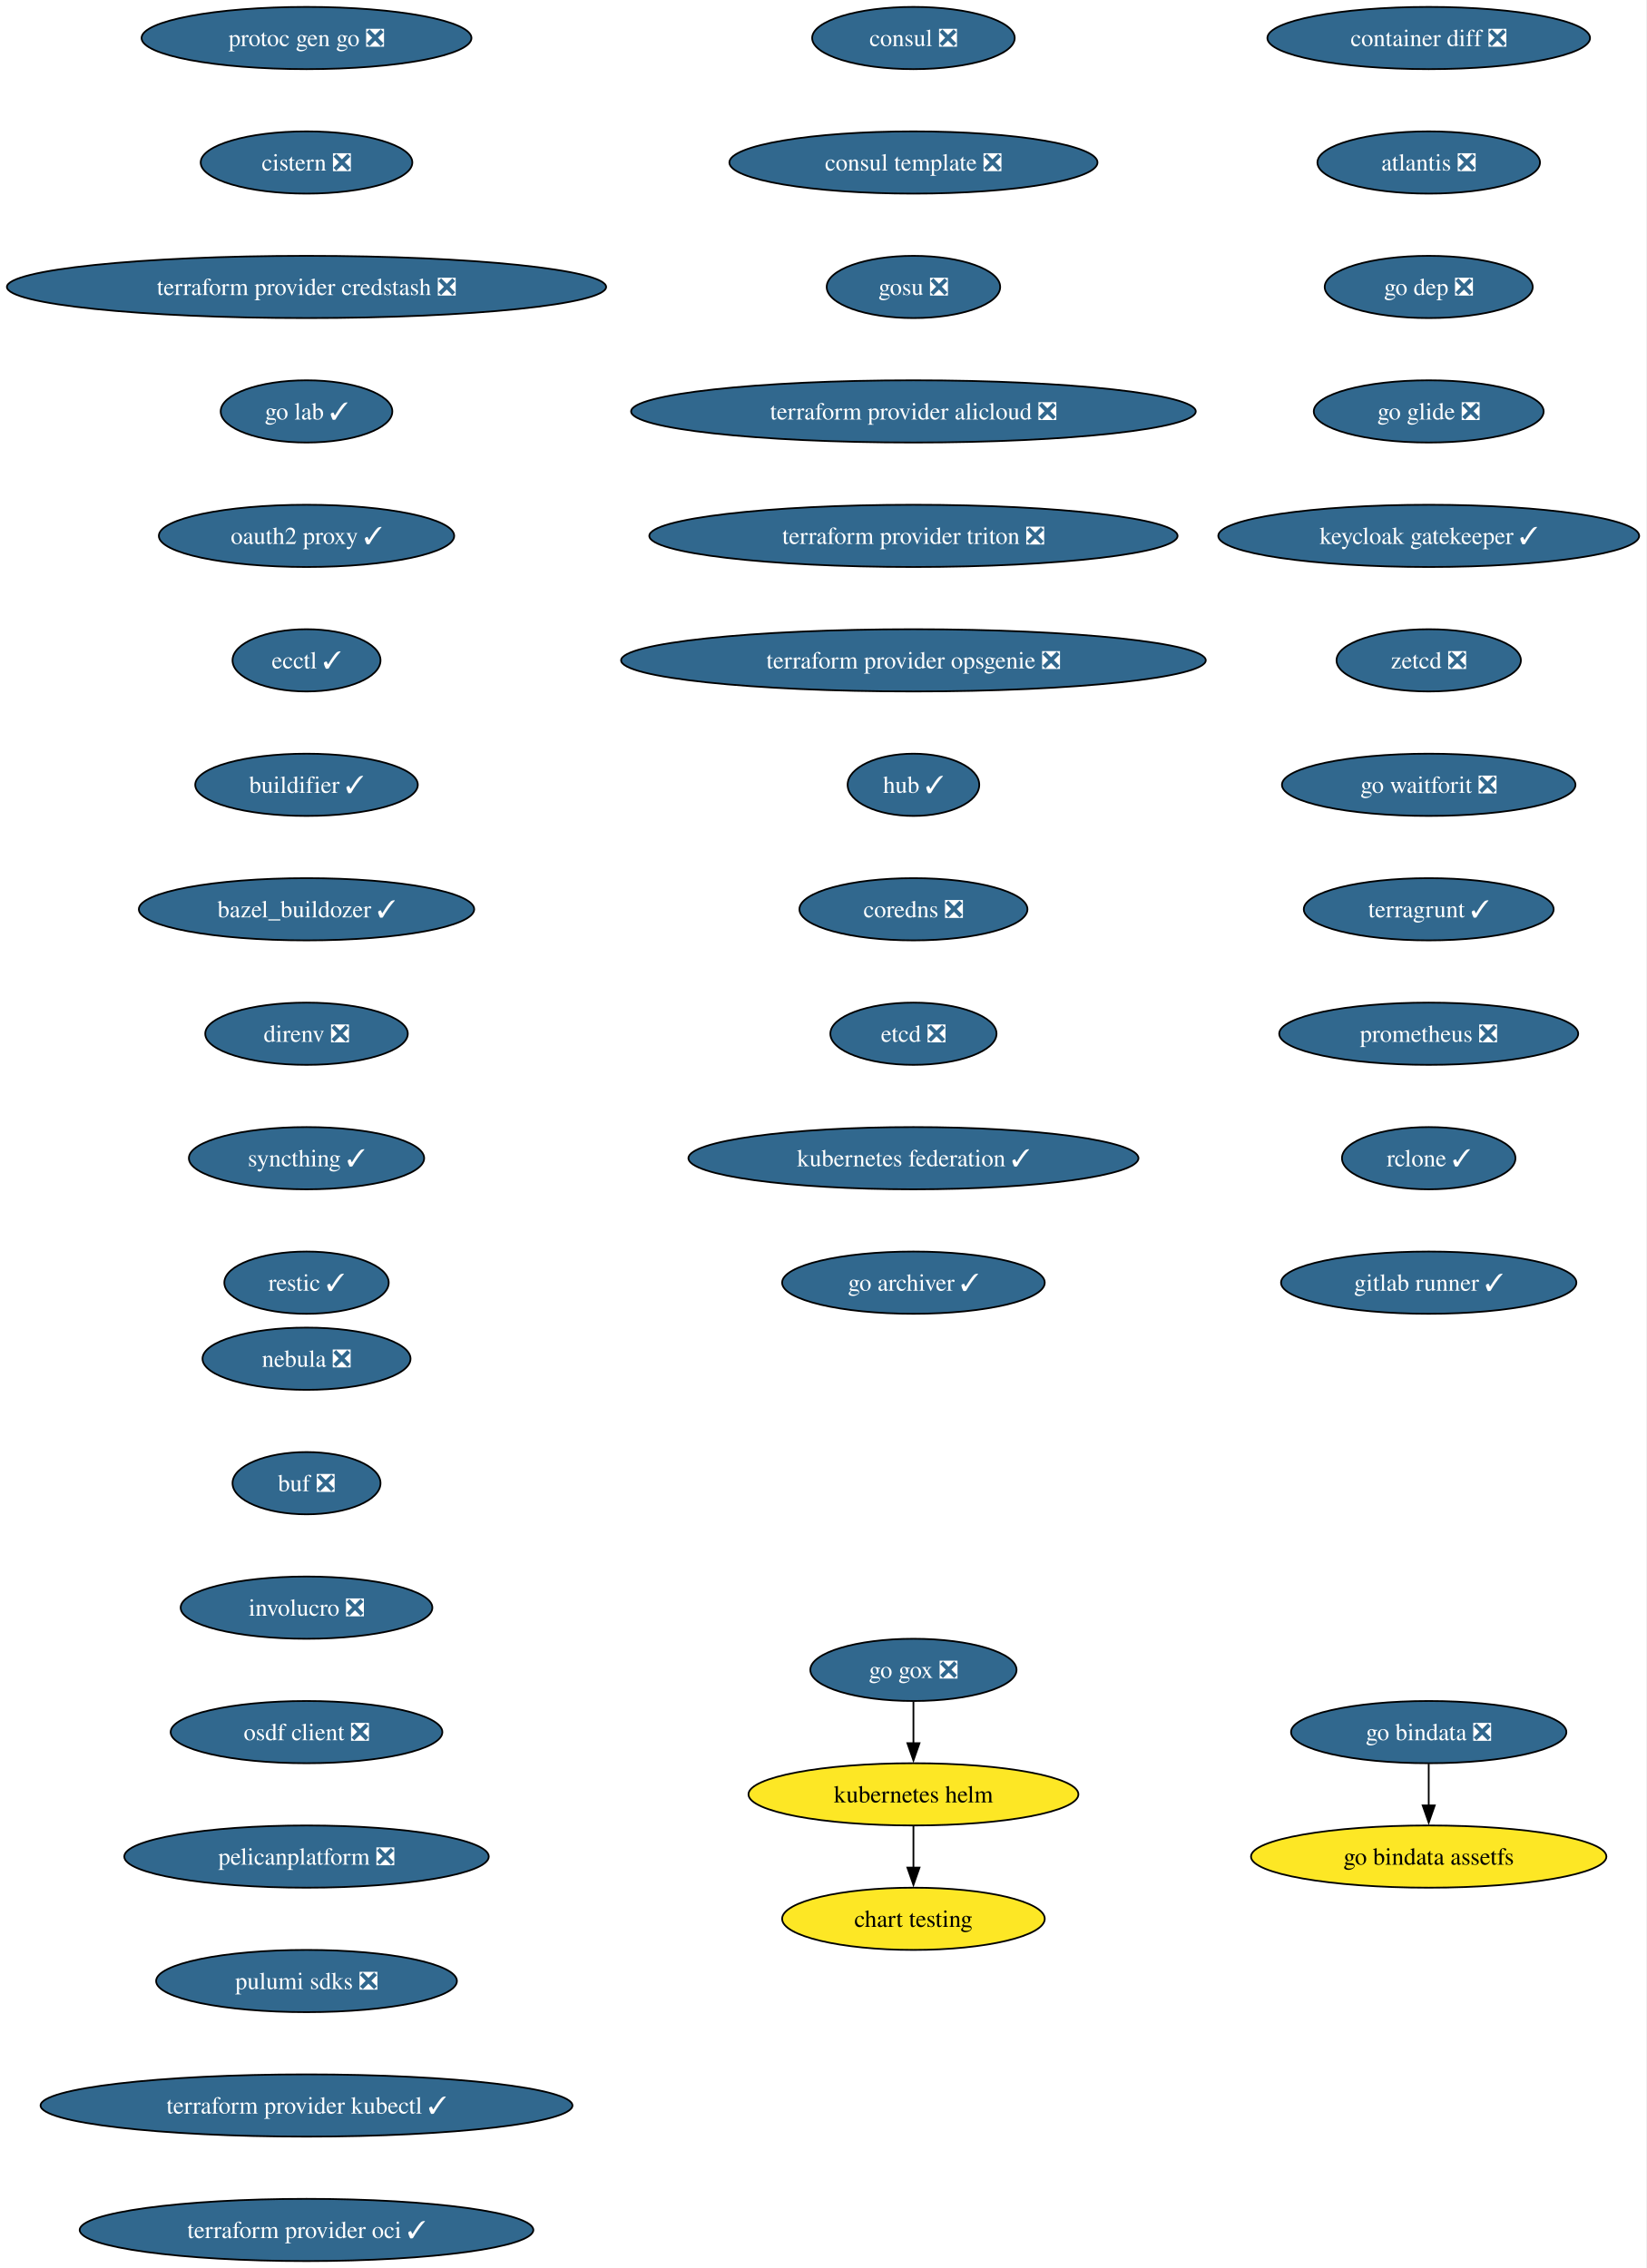
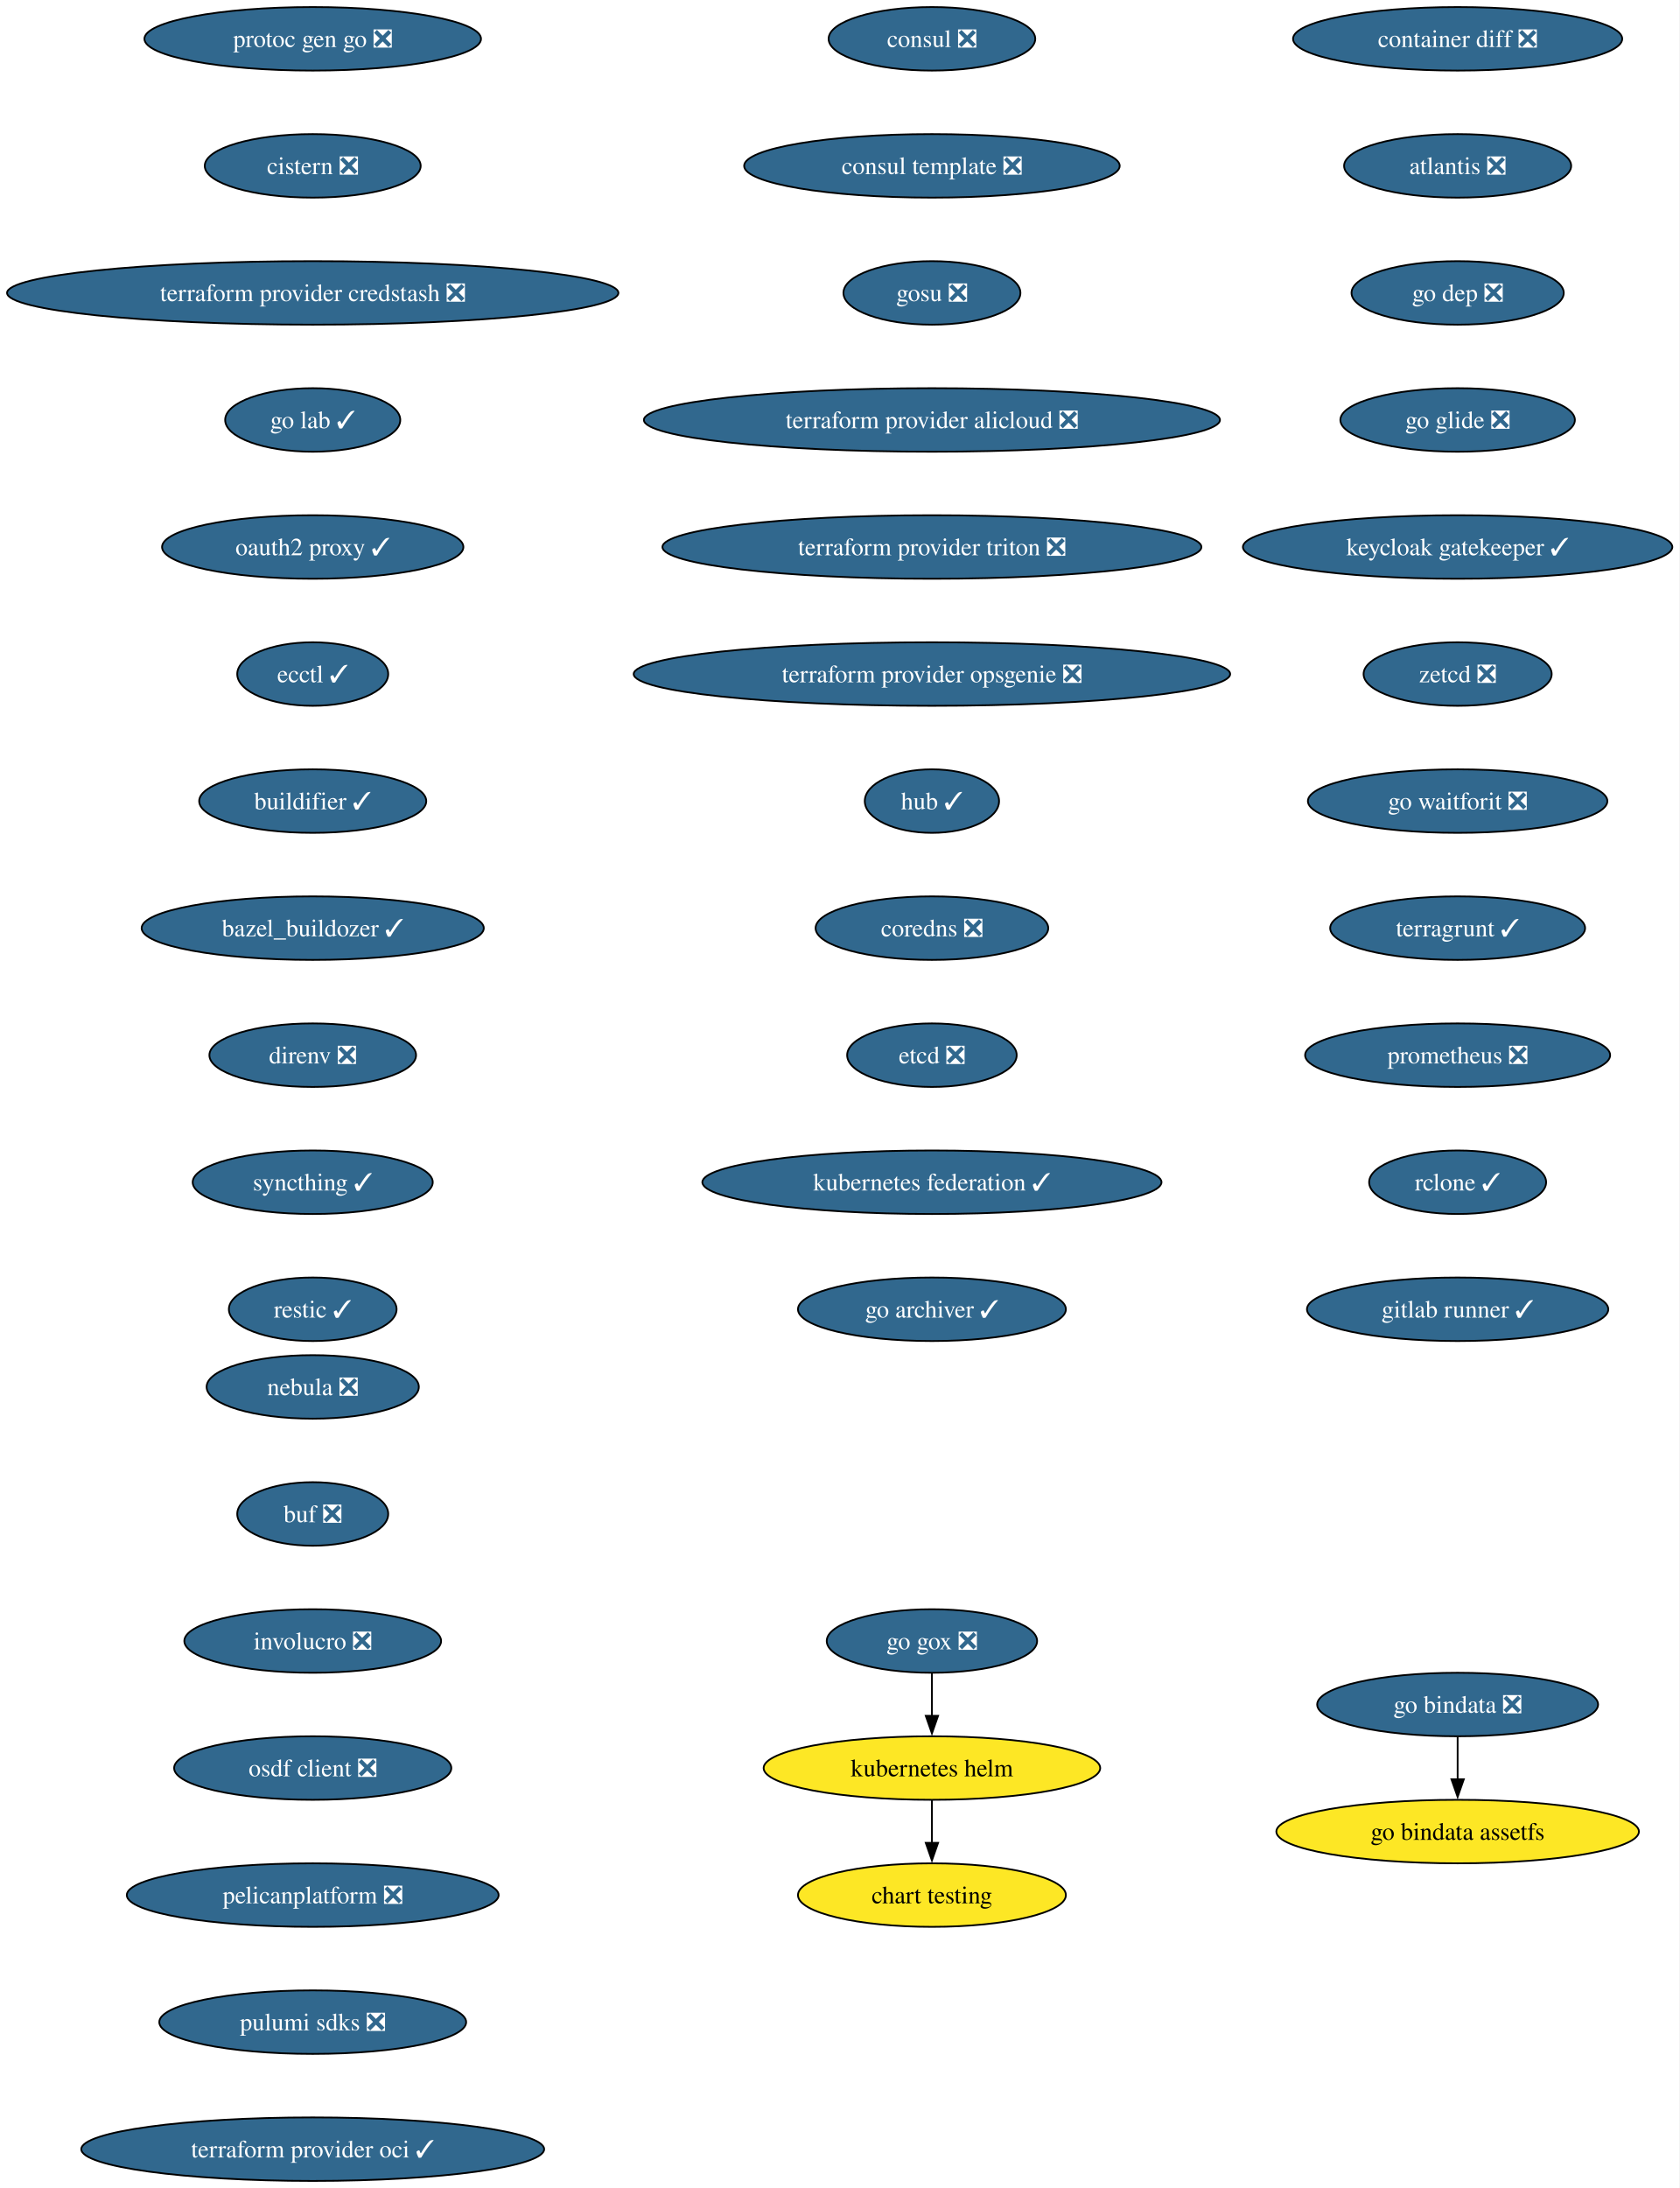
- <svg xmlns="http://www.w3.org/2000/svg" xmlns:xlink="http://www.w3.org/1999/xlink" width="952pt" height="1312pt" viewBox="0.00 0.00 952.00 1312.00">
-   <g id="graph0" class="graph" transform="scale(1 1) rotate(0) translate(4 1308)">
-     <polygon fill="white" stroke="none" points="-4,4 -4,-1308 947.97,-1308 947.97,4 -4,4" />
+ <svg xmlns="http://www.w3.org/2000/svg" xmlns:xlink="http://www.w3.org/1999/xlink" width="952pt" height="1240pt" viewBox="0.00 0.00 952.00 1240.00">
+   <g id="graph0" class="graph" transform="scale(1 1) rotate(0) translate(4 1236)">
+     <polygon fill="white" stroke="none" points="-4,4 -4,-1236 947.97,-1236 947.97,4 -4,4" />
    <g id="node1" class="node">
      <g id="a_node1">
        <a xlink:href="https://github.com/conda-forge/consul-feedstock/pull/52" xlink:title="consul ❎">
-           <ellipse fill="#31688e" stroke="black" cx="524.27" cy="-1286" rx="58.57" ry="18" />
-           <text xml:space="preserve" text-anchor="middle" x="524.27" y="-1281.33" font-family="Times,serif" font-size="14.00" fill="white">consul ❎</text>
+           <ellipse fill="#31688e" stroke="black" cx="524.27" cy="-1214" rx="58.57" ry="18" />
+           <text xml:space="preserve" text-anchor="middle" x="524.27" y="-1209.33" font-family="Times,serif" font-size="14.00" fill="white">consul ❎</text>
        </a>
      </g>
    </g>
    <g id="node2" class="node">
      <g id="a_node2">
        <a xlink:href="https://github.com/conda-forge/consul-template-feedstock/pull/16" xlink:title="consul template ❎">
-           <ellipse fill="#31688e" stroke="black" cx="524.27" cy="-1214" rx="106.45" ry="18" />
-           <text xml:space="preserve" text-anchor="middle" x="524.27" y="-1209.33" font-family="Times,serif" font-size="14.00" fill="white">consul template ❎</text>
+           <ellipse fill="#31688e" stroke="black" cx="524.27" cy="-1142" rx="106.45" ry="18" />
+           <text xml:space="preserve" text-anchor="middle" x="524.27" y="-1137.33" font-family="Times,serif" font-size="14.00" fill="white">consul template ❎</text>
        </a>
      </g>
    </g>
    <g id="node3" class="node">
      <g id="a_node3">
        <a xlink:href="https://github.com/conda-forge/gosu-feedstock/pull/18" xlink:title="gosu ❎">
-           <ellipse fill="#31688e" stroke="black" cx="524.27" cy="-1142" rx="50.16" ry="18" />
-           <text xml:space="preserve" text-anchor="middle" x="524.27" y="-1137.33" font-family="Times,serif" font-size="14.00" fill="white">gosu ❎</text>
+           <ellipse fill="#31688e" stroke="black" cx="524.27" cy="-1070" rx="50.16" ry="18" />
+           <text xml:space="preserve" text-anchor="middle" x="524.27" y="-1065.33" font-family="Times,serif" font-size="14.00" fill="white">gosu ❎</text>
        </a>
      </g>
    </g>
    <g id="node4" class="node">
      <g id="a_node4">
        <a xlink:href="https://github.com/conda-forge/terraform-provider-alicloud-feedstock/pull/84" xlink:title="terraform provider alicloud ❎">
-           <ellipse fill="#31688e" stroke="black" cx="524.27" cy="-1070" rx="163.27" ry="18" />
-           <text xml:space="preserve" text-anchor="middle" x="524.27" y="-1065.33" font-family="Times,serif" font-size="14.00" fill="white">terraform provider alicloud ❎</text>
+           <ellipse fill="#31688e" stroke="black" cx="524.27" cy="-998" rx="163.27" ry="18" />
+           <text xml:space="preserve" text-anchor="middle" x="524.27" y="-993.33" font-family="Times,serif" font-size="14.00" fill="white">terraform provider alicloud ❎</text>
        </a>
      </g>
    </g>
    <g id="node5" class="node">
      <g id="a_node5">
        <a xlink:href="https://github.com/conda-forge/terraform-provider-triton-feedstock/pull/13" xlink:title="terraform provider triton ❎">
-           <ellipse fill="#31688e" stroke="black" cx="524.27" cy="-998" rx="152.75" ry="18" />
-           <text xml:space="preserve" text-anchor="middle" x="524.27" y="-993.33" font-family="Times,serif" font-size="14.00" fill="white">terraform provider triton ❎</text>
+           <ellipse fill="#31688e" stroke="black" cx="524.27" cy="-926" rx="152.75" ry="18" />
+           <text xml:space="preserve" text-anchor="middle" x="524.27" y="-921.33" font-family="Times,serif" font-size="14.00" fill="white">terraform provider triton ❎</text>
        </a>
      </g>
    </g>
    <g id="node6" class="node">
      <g id="a_node6">
        <a xlink:href="https://github.com/conda-forge/terraform-provider-opsgenie-feedstock/pull/30" xlink:title="terraform provider opsgenie ❎">
-           <ellipse fill="#31688e" stroke="black" cx="524.27" cy="-926" rx="169.06" ry="18" />
-           <text xml:space="preserve" text-anchor="middle" x="524.27" y="-921.33" font-family="Times,serif" font-size="14.00" fill="white">terraform provider opsgenie ❎</text>
+           <ellipse fill="#31688e" stroke="black" cx="524.27" cy="-854" rx="169.06" ry="18" />
+           <text xml:space="preserve" text-anchor="middle" x="524.27" y="-849.33" font-family="Times,serif" font-size="14.00" fill="white">terraform provider opsgenie ❎</text>
        </a>
      </g>
    </g>
    <g id="node7" class="node">
      <g id="a_node7">
        <a xlink:href="https://github.com/conda-forge/hub-feedstock/pull/46" xlink:title="hub ✓">
-           <ellipse fill="#31688e" stroke="black" cx="524.27" cy="-854" rx="38.06" ry="18" />
-           <text xml:space="preserve" text-anchor="middle" x="524.27" y="-849.33" font-family="Times,serif" font-size="14.00" fill="white">hub ✓</text>
+           <ellipse fill="#31688e" stroke="black" cx="524.27" cy="-782" rx="38.06" ry="18" />
+           <text xml:space="preserve" text-anchor="middle" x="524.27" y="-777.33" font-family="Times,serif" font-size="14.00" fill="white">hub ✓</text>
        </a>
      </g>
    </g>
    <g id="node8" class="node">
      <g id="a_node8">
        <a xlink:href="https://github.com/conda-forge/coredns-feedstock/pull/34" xlink:title="coredns ❎">
-           <ellipse fill="#31688e" stroke="black" cx="524.27" cy="-782" rx="65.94" ry="18" />
-           <text xml:space="preserve" text-anchor="middle" x="524.27" y="-777.33" font-family="Times,serif" font-size="14.00" fill="white">coredns ❎</text>
+           <ellipse fill="#31688e" stroke="black" cx="524.27" cy="-710" rx="65.94" ry="18" />
+           <text xml:space="preserve" text-anchor="middle" x="524.27" y="-705.33" font-family="Times,serif" font-size="14.00" fill="white">coredns ❎</text>
        </a>
      </g>
    </g>
    <g id="node9" class="node">
      <g id="a_node9">
        <a xlink:href="https://github.com/conda-forge/etcd-feedstock/pull/43" xlink:title="etcd ❎">
-           <ellipse fill="#31688e" stroke="black" cx="524.27" cy="-710" rx="48.05" ry="18" />
-           <text xml:space="preserve" text-anchor="middle" x="524.27" y="-705.33" font-family="Times,serif" font-size="14.00" fill="white">etcd ❎</text>
+           <ellipse fill="#31688e" stroke="black" cx="524.27" cy="-638" rx="48.05" ry="18" />
+           <text xml:space="preserve" text-anchor="middle" x="524.27" y="-633.33" font-family="Times,serif" font-size="14.00" fill="white">etcd ❎</text>
        </a>
      </g>
    </g>
    <g id="node10" class="node">
      <g id="a_node10">
        <a xlink:href="https://github.com/conda-forge/kubernetes-federation-feedstock/pull/6" xlink:title="kubernetes federation ✓">
-           <ellipse fill="#31688e" stroke="black" cx="524.27" cy="-638" rx="130.13" ry="18" />
-           <text xml:space="preserve" text-anchor="middle" x="524.27" y="-633.33" font-family="Times,serif" font-size="14.00" fill="white">kubernetes federation ✓</text>
+           <ellipse fill="#31688e" stroke="black" cx="524.27" cy="-566" rx="130.13" ry="18" />
+           <text xml:space="preserve" text-anchor="middle" x="524.27" y="-561.33" font-family="Times,serif" font-size="14.00" fill="white">kubernetes federation ✓</text>
        </a>
      </g>
    </g>
    <g id="node13" class="node">
      <g id="a_node13">
        <a xlink:href="https://github.com/conda-forge/go-archiver-feedstock/pull/19" xlink:title="go archiver ✓">
-           <ellipse fill="#31688e" stroke="black" cx="524.27" cy="-566" rx="75.94" ry="18" />
-           <text xml:space="preserve" text-anchor="middle" x="524.27" y="-561.33" font-family="Times,serif" font-size="14.00" fill="white">go archiver ✓</text>
+           <ellipse fill="#31688e" stroke="black" cx="524.27" cy="-494" rx="75.94" ry="18" />
+           <text xml:space="preserve" text-anchor="middle" x="524.27" y="-489.32" font-family="Times,serif" font-size="14.00" fill="white">go archiver ✓</text>
        </a>
      </g>
    </g>
    <g id="node11" class="node">
      <g id="a_node11">
        <a xlink:href="https://github.com/conda-forge/kubernetes-helm-feedstock" xlink:title="kubernetes helm">
-           <ellipse fill="#fde725" stroke="black" cx="524.27" cy="-270" rx="95.4" ry="18" />
-           <text xml:space="preserve" text-anchor="middle" x="524.27" y="-265.32" font-family="Times,serif" font-size="14.00">kubernetes helm</text>
+           <ellipse fill="#fde725" stroke="black" cx="524.27" cy="-234" rx="95.4" ry="18" />
+           <text xml:space="preserve" text-anchor="middle" x="524.27" y="-229.32" font-family="Times,serif" font-size="14.00">kubernetes helm</text>
        </a>
      </g>
    </g>
    <g id="node12" class="node">
      <g id="a_node12">
        <a xlink:href="https://github.com/conda-forge/chart-testing-feedstock" xlink:title="chart testing">
-           <ellipse fill="#fde725" stroke="black" cx="524.27" cy="-198" rx="75.94" ry="18" />
-           <text xml:space="preserve" text-anchor="middle" x="524.27" y="-193.32" font-family="Times,serif" font-size="14.00">chart testing</text>
+           <ellipse fill="#fde725" stroke="black" cx="524.27" cy="-162" rx="75.94" ry="18" />
+           <text xml:space="preserve" text-anchor="middle" x="524.27" y="-157.32" font-family="Times,serif" font-size="14.00">chart testing</text>
        </a>
      </g>
    </g>
    <g id="edge10" class="edge">
-       <path fill="none" stroke="black" d="M524.27,-251.7C524.27,-244.41 524.27,-235.73 524.27,-227.54" />
-       <polygon fill="black" stroke="black" points="527.77,-227.62 524.27,-217.62 520.77,-227.62 527.77,-227.62" />
+       <path fill="none" stroke="black" d="M524.27,-215.7C524.27,-208.41 524.27,-199.73 524.27,-191.54" />
+       <polygon fill="black" stroke="black" points="527.77,-191.62 524.27,-181.62 520.77,-191.62 527.77,-191.62" />
    </g>
    <g id="node14" class="node">
      <g id="a_node14">
        <a xlink:href="https://github.com/conda-forge/container-diff-feedstock/pull/12" xlink:title="container diff ❎">
-           <ellipse fill="#31688e" stroke="black" cx="822.27" cy="-1286" rx="93.3" ry="18" />
-           <text xml:space="preserve" text-anchor="middle" x="822.27" y="-1281.33" font-family="Times,serif" font-size="14.00" fill="white">container diff ❎</text>
+           <ellipse fill="#31688e" stroke="black" cx="822.27" cy="-1214" rx="93.3" ry="18" />
+           <text xml:space="preserve" text-anchor="middle" x="822.27" y="-1209.33" font-family="Times,serif" font-size="14.00" fill="white">container diff ❎</text>
        </a>
      </g>
    </g>
    <g id="node15" class="node">
      <g id="a_node15">
        <a xlink:href="https://github.com/conda-forge/atlantis-feedstock/pull/25" xlink:title="atlantis ❎">
-           <ellipse fill="#31688e" stroke="black" cx="822.27" cy="-1214" rx="64.36" ry="18" />
-           <text xml:space="preserve" text-anchor="middle" x="822.27" y="-1209.33" font-family="Times,serif" font-size="14.00" fill="white">atlantis ❎</text>
+           <ellipse fill="#31688e" stroke="black" cx="822.27" cy="-1142" rx="64.36" ry="18" />
+           <text xml:space="preserve" text-anchor="middle" x="822.27" y="-1137.33" font-family="Times,serif" font-size="14.00" fill="white">atlantis ❎</text>
        </a>
      </g>
    </g>
    <g id="node16" class="node">
      <g id="a_node16">
        <a xlink:href="https://github.com/conda-forge/go-dep-feedstock/pull/14" xlink:title="go dep ❎">
-           <ellipse fill="#31688e" stroke="black" cx="822.27" cy="-1142" rx="60.15" ry="18" />
-           <text xml:space="preserve" text-anchor="middle" x="822.27" y="-1137.33" font-family="Times,serif" font-size="14.00" fill="white">go dep ❎</text>
+           <ellipse fill="#31688e" stroke="black" cx="822.27" cy="-1070" rx="60.15" ry="18" />
+           <text xml:space="preserve" text-anchor="middle" x="822.27" y="-1065.33" font-family="Times,serif" font-size="14.00" fill="white">go dep ❎</text>
        </a>
      </g>
    </g>
    <g id="node17" class="node">
      <g id="a_node17">
        <a xlink:href="https://github.com/conda-forge/go-glide-feedstock/pull/3" xlink:title="go glide ❎">
-           <ellipse fill="#31688e" stroke="black" cx="822.27" cy="-1070" rx="66.47" ry="18" />
-           <text xml:space="preserve" text-anchor="middle" x="822.27" y="-1065.33" font-family="Times,serif" font-size="14.00" fill="white">go glide ❎</text>
+           <ellipse fill="#31688e" stroke="black" cx="822.27" cy="-998" rx="66.47" ry="18" />
+           <text xml:space="preserve" text-anchor="middle" x="822.27" y="-993.33" font-family="Times,serif" font-size="14.00" fill="white">go glide ❎</text>
        </a>
      </g>
    </g>
    <g id="node19" class="node">
      <g id="a_node19">
        <a xlink:href="https://github.com/conda-forge/keycloak-gatekeeper-feedstock/pull/11" xlink:title="keycloak gatekeeper ✓">
-           <ellipse fill="#31688e" stroke="black" cx="822.27" cy="-998" rx="121.71" ry="18" />
-           <text xml:space="preserve" text-anchor="middle" x="822.27" y="-993.33" font-family="Times,serif" font-size="14.00" fill="white">keycloak gatekeeper ✓</text>
+           <ellipse fill="#31688e" stroke="black" cx="822.27" cy="-926" rx="121.71" ry="18" />
+           <text xml:space="preserve" text-anchor="middle" x="822.27" y="-921.33" font-family="Times,serif" font-size="14.00" fill="white">keycloak gatekeeper ✓</text>
        </a>
      </g>
    </g>
    <g id="node18" class="node">
      <g id="a_node18">
        <a xlink:href="https://github.com/conda-forge/go-gox-feedstock/pull/2" xlink:title="go gox ❎">
-           <ellipse fill="#31688e" stroke="black" cx="524.27" cy="-342" rx="59.63" ry="18" />
-           <text xml:space="preserve" text-anchor="middle" x="524.27" y="-337.32" font-family="Times,serif" font-size="14.00" fill="white">go gox ❎</text>
+           <ellipse fill="#31688e" stroke="black" cx="524.27" cy="-306" rx="59.63" ry="18" />
+           <text xml:space="preserve" text-anchor="middle" x="524.27" y="-301.32" font-family="Times,serif" font-size="14.00" fill="white">go gox ❎</text>
        </a>
      </g>
    </g>
    <g id="edge15" class="edge">
-       <path fill="none" stroke="black" d="M524.27,-323.7C524.27,-316.41 524.27,-307.73 524.27,-299.54" />
-       <polygon fill="black" stroke="black" points="527.77,-299.62 524.27,-289.62 520.77,-299.62 527.77,-299.62" />
+       <path fill="none" stroke="black" d="M524.27,-287.7C524.27,-280.41 524.27,-271.73 524.27,-263.54" />
+       <polygon fill="black" stroke="black" points="527.77,-263.62 524.27,-253.62 520.77,-263.62 527.77,-263.62" />
    </g>
    <g id="node22" class="node">
      <g id="a_node22">
        <a xlink:href="https://github.com/conda-forge/zetcd-feedstock/pull/5" xlink:title="zetcd ❎">
-           <ellipse fill="#31688e" stroke="black" cx="822.27" cy="-926" rx="53.31" ry="18" />
-           <text xml:space="preserve" text-anchor="middle" x="822.27" y="-921.33" font-family="Times,serif" font-size="14.00" fill="white">zetcd ❎</text>
+           <ellipse fill="#31688e" stroke="black" cx="822.27" cy="-854" rx="53.31" ry="18" />
+           <text xml:space="preserve" text-anchor="middle" x="822.27" y="-849.33" font-family="Times,serif" font-size="14.00" fill="white">zetcd ❎</text>
        </a>
      </g>
    </g>
    <g id="node20" class="node">
      <g id="a_node20">
        <a xlink:href="https://github.com/conda-forge/go-bindata-feedstock/pull/2" xlink:title="go bindata ❎">
-           <ellipse fill="#31688e" stroke="black" cx="822.27" cy="-306" rx="79.62" ry="18" />
-           <text xml:space="preserve" text-anchor="middle" x="822.27" y="-301.32" font-family="Times,serif" font-size="14.00" fill="white">go bindata ❎</text>
+           <ellipse fill="#31688e" stroke="black" cx="822.27" cy="-270" rx="79.62" ry="18" />
+           <text xml:space="preserve" text-anchor="middle" x="822.27" y="-265.32" font-family="Times,serif" font-size="14.00" fill="white">go bindata ❎</text>
        </a>
      </g>
    </g>
    <g id="node21" class="node">
      <g id="a_node21">
        <a xlink:href="https://github.com/conda-forge/go-bindata-assetfs-feedstock" xlink:title="go bindata assetfs">
-           <ellipse fill="#fde725" stroke="black" cx="822.27" cy="-234" rx="102.77" ry="18" />
-           <text xml:space="preserve" text-anchor="middle" x="822.27" y="-229.32" font-family="Times,serif" font-size="14.00">go bindata assetfs</text>
+           <ellipse fill="#fde725" stroke="black" cx="822.27" cy="-198" rx="102.77" ry="18" />
+           <text xml:space="preserve" text-anchor="middle" x="822.27" y="-193.32" font-family="Times,serif" font-size="14.00">go bindata assetfs</text>
        </a>
      </g>
    </g>
    <g id="edge17" class="edge">
-       <path fill="none" stroke="black" d="M822.27,-287.7C822.27,-280.41 822.27,-271.73 822.27,-263.54" />
-       <polygon fill="black" stroke="black" points="825.77,-263.62 822.27,-253.62 818.77,-263.62 825.77,-263.62" />
+       <path fill="none" stroke="black" d="M822.27,-251.7C822.27,-244.41 822.27,-235.73 822.27,-227.54" />
+       <polygon fill="black" stroke="black" points="825.77,-227.62 822.27,-217.62 818.77,-227.62 825.77,-227.62" />
    </g>
    <g id="node23" class="node">
      <g id="a_node23">
        <a xlink:href="https://github.com/conda-forge/go-waitforit-feedstock/pull/2" xlink:title="go waitforit ❎">
-           <ellipse fill="#31688e" stroke="black" cx="822.27" cy="-854" rx="84.88" ry="18" />
-           <text xml:space="preserve" text-anchor="middle" x="822.27" y="-849.33" font-family="Times,serif" font-size="14.00" fill="white">go waitforit ❎</text>
+           <ellipse fill="#31688e" stroke="black" cx="822.27" cy="-782" rx="84.88" ry="18" />
+           <text xml:space="preserve" text-anchor="middle" x="822.27" y="-777.33" font-family="Times,serif" font-size="14.00" fill="white">go waitforit ❎</text>
        </a>
      </g>
    </g>
    <g id="node24" class="node">
      <g id="a_node24">
        <a xlink:href="https://github.com/conda-forge/terragrunt-feedstock/pull/548" xlink:title="terragrunt ✓">
-           <ellipse fill="#31688e" stroke="black" cx="822.27" cy="-782" rx="72.25" ry="18" />
-           <text xml:space="preserve" text-anchor="middle" x="822.27" y="-777.33" font-family="Times,serif" font-size="14.00" fill="white">terragrunt ✓</text>
+           <ellipse fill="#31688e" stroke="black" cx="822.27" cy="-710" rx="72.25" ry="18" />
+           <text xml:space="preserve" text-anchor="middle" x="822.27" y="-705.33" font-family="Times,serif" font-size="14.00" fill="white">terragrunt ✓</text>
        </a>
      </g>
    </g>
    <g id="node25" class="node">
      <g id="a_node25">
        <a xlink:href="https://github.com/conda-forge/prometheus-feedstock/pull/62" xlink:title="prometheus ❎">
-           <ellipse fill="#31688e" stroke="black" cx="822.27" cy="-710" rx="86.46" ry="18" />
-           <text xml:space="preserve" text-anchor="middle" x="822.27" y="-705.33" font-family="Times,serif" font-size="14.00" fill="white">prometheus ❎</text>
+           <ellipse fill="#31688e" stroke="black" cx="822.27" cy="-638" rx="86.46" ry="18" />
+           <text xml:space="preserve" text-anchor="middle" x="822.27" y="-633.33" font-family="Times,serif" font-size="14.00" fill="white">prometheus ❎</text>
        </a>
      </g>
    </g>
    <g id="node26" class="node">
      <g id="a_node26">
        <a xlink:href="https://github.com/conda-forge/rclone-feedstock/pull/66" xlink:title="rclone ✓">
-           <ellipse fill="#31688e" stroke="black" cx="822.27" cy="-638" rx="50.16" ry="18" />
-           <text xml:space="preserve" text-anchor="middle" x="822.27" y="-633.33" font-family="Times,serif" font-size="14.00" fill="white">rclone ✓</text>
+           <ellipse fill="#31688e" stroke="black" cx="822.27" cy="-566" rx="50.16" ry="18" />
+           <text xml:space="preserve" text-anchor="middle" x="822.27" y="-561.33" font-family="Times,serif" font-size="14.00" fill="white">rclone ✓</text>
        </a>
      </g>
    </g>
    <g id="node27" class="node">
      <g id="a_node27">
        <a xlink:href="https://github.com/conda-forge/gitlab-runner-feedstock/pull/11" xlink:title="gitlab runner ✓">
-           <ellipse fill="#31688e" stroke="black" cx="822.27" cy="-566" rx="85.41" ry="18" />
-           <text xml:space="preserve" text-anchor="middle" x="822.27" y="-561.33" font-family="Times,serif" font-size="14.00" fill="white">gitlab runner ✓</text>
+           <ellipse fill="#31688e" stroke="black" cx="822.27" cy="-494" rx="85.41" ry="18" />
+           <text xml:space="preserve" text-anchor="middle" x="822.27" y="-489.32" font-family="Times,serif" font-size="14.00" fill="white">gitlab runner ✓</text>
        </a>
      </g>
    </g>
    <g id="node28" class="node">
      <g id="a_node28">
        <a xlink:href="https://github.com/conda-forge/protoc-gen-go-feedstock/pull/18" xlink:title="protoc gen go ❎">
-           <ellipse fill="#31688e" stroke="black" cx="173.27" cy="-1286" rx="95.4" ry="18" />
-           <text xml:space="preserve" text-anchor="middle" x="173.27" y="-1281.33" font-family="Times,serif" font-size="14.00" fill="white">protoc gen go ❎</text>
+           <ellipse fill="#31688e" stroke="black" cx="173.27" cy="-1214" rx="95.4" ry="18" />
+           <text xml:space="preserve" text-anchor="middle" x="173.27" y="-1209.33" font-family="Times,serif" font-size="14.00" fill="white">protoc gen go ❎</text>
        </a>
      </g>
    </g>
    <g id="node29" class="node">
      <g id="a_node29">
        <a xlink:href="https://github.com/conda-forge/cistern-feedstock/pull/2" xlink:title="cistern ❎">
-           <ellipse fill="#31688e" stroke="black" cx="173.27" cy="-1214" rx="61.2" ry="18" />
-           <text xml:space="preserve" text-anchor="middle" x="173.27" y="-1209.33" font-family="Times,serif" font-size="14.00" fill="white">cistern ❎</text>
+           <ellipse fill="#31688e" stroke="black" cx="173.27" cy="-1142" rx="61.2" ry="18" />
+           <text xml:space="preserve" text-anchor="middle" x="173.27" y="-1137.33" font-family="Times,serif" font-size="14.00" fill="white">cistern ❎</text>
        </a>
      </g>
    </g>
    <g id="node30" class="node">
      <g id="a_node30">
        <a xlink:href="https://github.com/conda-forge/terraform-provider-credstash-feedstock/pull/6" xlink:title="terraform provider credstash ❎">
-           <ellipse fill="#31688e" stroke="black" cx="173.27" cy="-1142" rx="173.27" ry="18" />
-           <text xml:space="preserve" text-anchor="middle" x="173.27" y="-1137.33" font-family="Times,serif" font-size="14.00" fill="white">terraform provider credstash ❎</text>
+           <ellipse fill="#31688e" stroke="black" cx="173.27" cy="-1070" rx="173.27" ry="18" />
+           <text xml:space="preserve" text-anchor="middle" x="173.27" y="-1065.33" font-family="Times,serif" font-size="14.00" fill="white">terraform provider credstash ❎</text>
        </a>
      </g>
    </g>
    <g id="node31" class="node">
      <g id="a_node31">
        <a xlink:href="https://github.com/conda-forge/go-lab-feedstock/pull/6" xlink:title="go lab ✓">
-           <ellipse fill="#31688e" stroke="black" cx="173.27" cy="-1070" rx="49.63" ry="18" />
-           <text xml:space="preserve" text-anchor="middle" x="173.27" y="-1065.33" font-family="Times,serif" font-size="14.00" fill="white">go lab ✓</text>
+           <ellipse fill="#31688e" stroke="black" cx="173.27" cy="-998" rx="49.63" ry="18" />
+           <text xml:space="preserve" text-anchor="middle" x="173.27" y="-993.33" font-family="Times,serif" font-size="14.00" fill="white">go lab ✓</text>
        </a>
      </g>
    </g>
    <g id="node32" class="node">
      <g id="a_node32">
        <a xlink:href="https://github.com/conda-forge/oauth2-proxy-feedstock/pull/37" xlink:title="oauth2 proxy ✓">
-           <ellipse fill="#31688e" stroke="black" cx="173.27" cy="-998" rx="85.41" ry="18" />
-           <text xml:space="preserve" text-anchor="middle" x="173.27" y="-993.33" font-family="Times,serif" font-size="14.00" fill="white">oauth2 proxy ✓</text>
+           <ellipse fill="#31688e" stroke="black" cx="173.27" cy="-926" rx="85.41" ry="18" />
+           <text xml:space="preserve" text-anchor="middle" x="173.27" y="-921.33" font-family="Times,serif" font-size="14.00" fill="white">oauth2 proxy ✓</text>
        </a>
      </g>
    </g>
    <g id="node33" class="node">
      <g id="a_node33">
        <a xlink:href="https://github.com/conda-forge/ecctl-feedstock/pull/14" xlink:title="ecctl ✓">
-           <ellipse fill="#31688e" stroke="black" cx="173.27" cy="-926" rx="42.79" ry="18" />
-           <text xml:space="preserve" text-anchor="middle" x="173.27" y="-921.33" font-family="Times,serif" font-size="14.00" fill="white">ecctl ✓</text>
+           <ellipse fill="#31688e" stroke="black" cx="173.27" cy="-854" rx="42.79" ry="18" />
+           <text xml:space="preserve" text-anchor="middle" x="173.27" y="-849.33" font-family="Times,serif" font-size="14.00" fill="white">ecctl ✓</text>
        </a>
      </g>
    </g>
    <g id="node34" class="node">
      <g id="a_node34">
        <a xlink:href="https://github.com/conda-forge/buildifier-feedstock/pull/33" xlink:title="buildifier ✓">
-           <ellipse fill="#31688e" stroke="black" cx="173.27" cy="-854" rx="64.36" ry="18" />
-           <text xml:space="preserve" text-anchor="middle" x="173.27" y="-849.33" font-family="Times,serif" font-size="14.00" fill="white">buildifier ✓</text>
+           <ellipse fill="#31688e" stroke="black" cx="173.27" cy="-782" rx="64.36" ry="18" />
+           <text xml:space="preserve" text-anchor="middle" x="173.27" y="-777.33" font-family="Times,serif" font-size="14.00" fill="white">buildifier ✓</text>
        </a>
      </g>
    </g>
    <g id="node35" class="node">
      <g id="a_node35">
        <a xlink:href="https://github.com/conda-forge/bazel_buildozer-feedstock/pull/14" xlink:title="bazel_buildozer ✓">
-           <ellipse fill="#31688e" stroke="black" cx="173.27" cy="-782" rx="96.98" ry="18" />
-           <text xml:space="preserve" text-anchor="middle" x="173.27" y="-777.33" font-family="Times,serif" font-size="14.00" fill="white">bazel_buildozer ✓</text>
+           <ellipse fill="#31688e" stroke="black" cx="173.27" cy="-710" rx="96.98" ry="18" />
+           <text xml:space="preserve" text-anchor="middle" x="173.27" y="-705.33" font-family="Times,serif" font-size="14.00" fill="white">bazel_buildozer ✓</text>
        </a>
      </g>
    </g>
    <g id="node36" class="node">
      <g id="a_node36">
        <a xlink:href="https://github.com/conda-forge/direnv-feedstock/pull/21" xlink:title="direnv ❎">
-           <ellipse fill="#31688e" stroke="black" cx="173.27" cy="-710" rx="58.57" ry="18" />
-           <text xml:space="preserve" text-anchor="middle" x="173.27" y="-705.33" font-family="Times,serif" font-size="14.00" fill="white">direnv ❎</text>
+           <ellipse fill="#31688e" stroke="black" cx="173.27" cy="-638" rx="58.57" ry="18" />
+           <text xml:space="preserve" text-anchor="middle" x="173.27" y="-633.33" font-family="Times,serif" font-size="14.00" fill="white">direnv ❎</text>
        </a>
      </g>
    </g>
    <g id="node37" class="node">
      <g id="a_node37">
        <a xlink:href="https://github.com/conda-forge/syncthing-feedstock/pull/76" xlink:title="syncthing ✓">
-           <ellipse fill="#31688e" stroke="black" cx="173.27" cy="-638" rx="68.04" ry="18" />
-           <text xml:space="preserve" text-anchor="middle" x="173.27" y="-633.33" font-family="Times,serif" font-size="14.00" fill="white">syncthing ✓</text>
+           <ellipse fill="#31688e" stroke="black" cx="173.27" cy="-566" rx="68.04" ry="18" />
+           <text xml:space="preserve" text-anchor="middle" x="173.27" y="-561.33" font-family="Times,serif" font-size="14.00" fill="white">syncthing ✓</text>
        </a>
      </g>
    </g>
    <g id="node38" class="node">
      <g id="a_node38">
        <a xlink:href="https://github.com/conda-forge/restic-feedstock/pull/30" xlink:title="restic ✓">
-           <ellipse fill="#31688e" stroke="black" cx="173.27" cy="-566" rx="47.53" ry="18" />
-           <text xml:space="preserve" text-anchor="middle" x="173.27" y="-561.33" font-family="Times,serif" font-size="14.00" fill="white">restic ✓</text>
+           <ellipse fill="#31688e" stroke="black" cx="173.27" cy="-494" rx="47.53" ry="18" />
+           <text xml:space="preserve" text-anchor="middle" x="173.27" y="-489.32" font-family="Times,serif" font-size="14.00" fill="white">restic ✓</text>
        </a>
      </g>
    </g>
    <g id="node39" class="node">
      <g id="a_node39">
        <a xlink:href="https://github.com/conda-forge/nebula-feedstock/pull/7" xlink:title="nebula ❎">
-           <ellipse fill="#31688e" stroke="black" cx="173.27" cy="-522" rx="60.15" ry="18" />
-           <text xml:space="preserve" text-anchor="middle" x="173.27" y="-517.33" font-family="Times,serif" font-size="14.00" fill="white">nebula ❎</text>
+           <ellipse fill="#31688e" stroke="black" cx="173.27" cy="-450" rx="60.15" ry="18" />
+           <text xml:space="preserve" text-anchor="middle" x="173.27" y="-445.32" font-family="Times,serif" font-size="14.00" fill="white">nebula ❎</text>
        </a>
      </g>
    </g>
    <g id="node40" class="node">
      <g id="a_node40">
        <a xlink:href="https://github.com/conda-forge/buf-feedstock/pull/44" xlink:title="buf ❎">
-           <ellipse fill="#31688e" stroke="black" cx="173.27" cy="-450" rx="42.79" ry="18" />
-           <text xml:space="preserve" text-anchor="middle" x="173.27" y="-445.32" font-family="Times,serif" font-size="14.00" fill="white">buf ❎</text>
+           <ellipse fill="#31688e" stroke="black" cx="173.27" cy="-378" rx="42.79" ry="18" />
+           <text xml:space="preserve" text-anchor="middle" x="173.27" y="-373.32" font-family="Times,serif" font-size="14.00" fill="white">buf ❎</text>
        </a>
      </g>
    </g>
    <g id="node41" class="node">
      <g id="a_node41">
        <a xlink:href="https://github.com/conda-forge/involucro-feedstock/pull/3" xlink:title="involucro ❎">
-           <ellipse fill="#31688e" stroke="black" cx="173.27" cy="-378" rx="72.78" ry="18" />
-           <text xml:space="preserve" text-anchor="middle" x="173.27" y="-373.32" font-family="Times,serif" font-size="14.00" fill="white">involucro ❎</text>
+           <ellipse fill="#31688e" stroke="black" cx="173.27" cy="-306" rx="72.78" ry="18" />
+           <text xml:space="preserve" text-anchor="middle" x="173.27" y="-301.32" font-family="Times,serif" font-size="14.00" fill="white">involucro ❎</text>
        </a>
      </g>
    </g>
    <g id="node42" class="node">
      <g id="a_node42">
        <a xlink:href="https://github.com/conda-forge/osdf-client-feedstock/pull/3" xlink:title="osdf client ❎">
-           <ellipse fill="#31688e" stroke="black" cx="173.27" cy="-306" rx="78.57" ry="18" />
-           <text xml:space="preserve" text-anchor="middle" x="173.27" y="-301.32" font-family="Times,serif" font-size="14.00" fill="white">osdf client ❎</text>
+           <ellipse fill="#31688e" stroke="black" cx="173.27" cy="-234" rx="78.57" ry="18" />
+           <text xml:space="preserve" text-anchor="middle" x="173.27" y="-229.32" font-family="Times,serif" font-size="14.00" fill="white">osdf client ❎</text>
        </a>
      </g>
    </g>
    <g id="node43" class="node">
      <g id="a_node43">
        <a xlink:href="https://github.com/conda-forge/pelicanplatform-feedstock/pull/70" xlink:title="pelicanplatform ❎">
-           <ellipse fill="#31688e" stroke="black" cx="173.27" cy="-234" rx="105.4" ry="18" />
-           <text xml:space="preserve" text-anchor="middle" x="173.27" y="-229.32" font-family="Times,serif" font-size="14.00" fill="white">pelicanplatform ❎</text>
+           <ellipse fill="#31688e" stroke="black" cx="173.27" cy="-162" rx="105.4" ry="18" />
+           <text xml:space="preserve" text-anchor="middle" x="173.27" y="-157.32" font-family="Times,serif" font-size="14.00" fill="white">pelicanplatform ❎</text>
        </a>
      </g>
    </g>
    <g id="node44" class="node">
      <g id="a_node44">
        <a xlink:href="https://github.com/conda-forge/pulumi-sdks-feedstock/pull/32" xlink:title="pulumi sdks ❎">
-           <ellipse fill="#31688e" stroke="black" cx="173.27" cy="-162" rx="86.98" ry="18" />
-           <text xml:space="preserve" text-anchor="middle" x="173.27" y="-157.32" font-family="Times,serif" font-size="14.00" fill="white">pulumi sdks ❎</text>
+           <ellipse fill="#31688e" stroke="black" cx="173.27" cy="-90" rx="86.98" ry="18" />
+           <text xml:space="preserve" text-anchor="middle" x="173.27" y="-85.33" font-family="Times,serif" font-size="14.00" fill="white">pulumi sdks ❎</text>
        </a>
      </g>
    </g>
    <g id="node45" class="node">
      <g id="a_node45">
-         <a xlink:href="https://github.com/conda-forge/terraform-provider-kubectl-feedstock/pull/8" xlink:title="terraform provider kubectl ✓">
-           <ellipse fill="#31688e" stroke="black" cx="173.27" cy="-90" rx="153.8" ry="18" />
-           <text xml:space="preserve" text-anchor="middle" x="173.27" y="-85.33" font-family="Times,serif" font-size="14.00" fill="white">terraform provider kubectl ✓</text>
-         </a>
-       </g>
-     </g>
-     <g id="node46" class="node">
-       <g id="a_node46">
        <a xlink:href="https://github.com/conda-forge/terraform-provider-oci-feedstock/pull/40" xlink:title="terraform provider oci ✓">
          <ellipse fill="#31688e" stroke="black" cx="173.27" cy="-18" rx="131.18" ry="18" />
          <text xml:space="preserve" text-anchor="middle" x="173.27" y="-13.32" font-family="Times,serif" font-size="14.00" fill="white">terraform provider oci ✓</text>
        </a>
      </g>
    </g>
  </g>
</svg>
